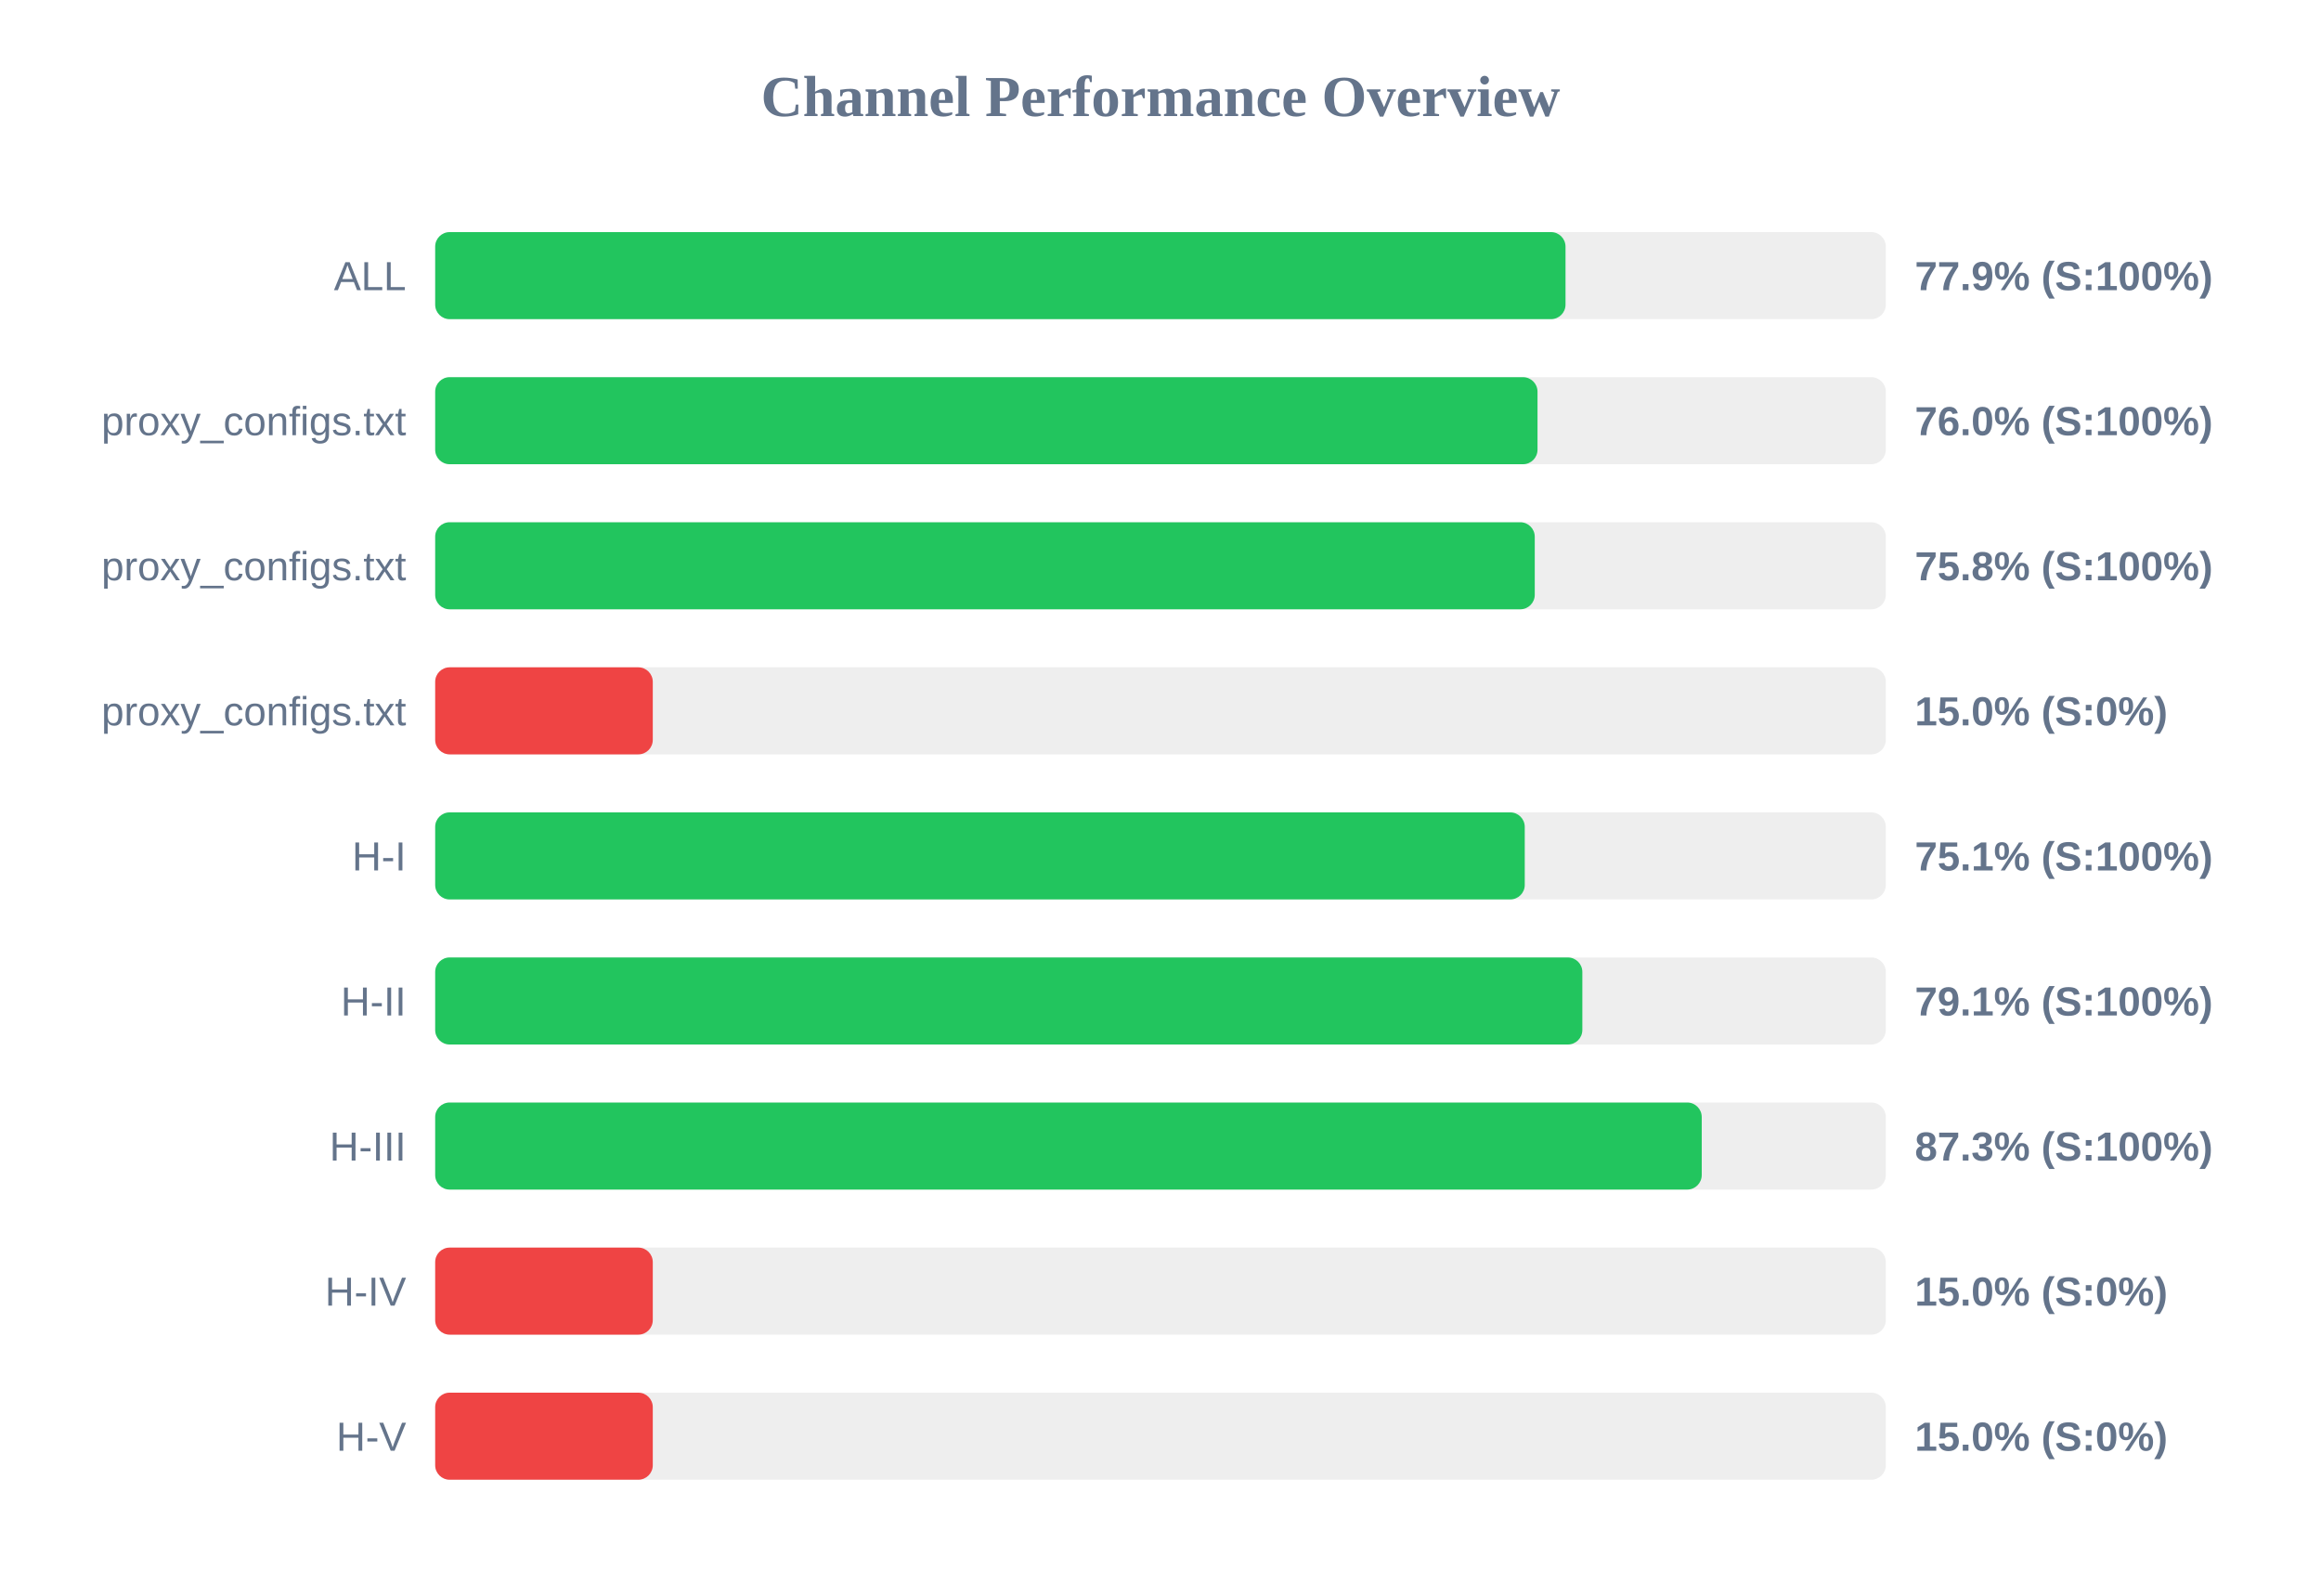
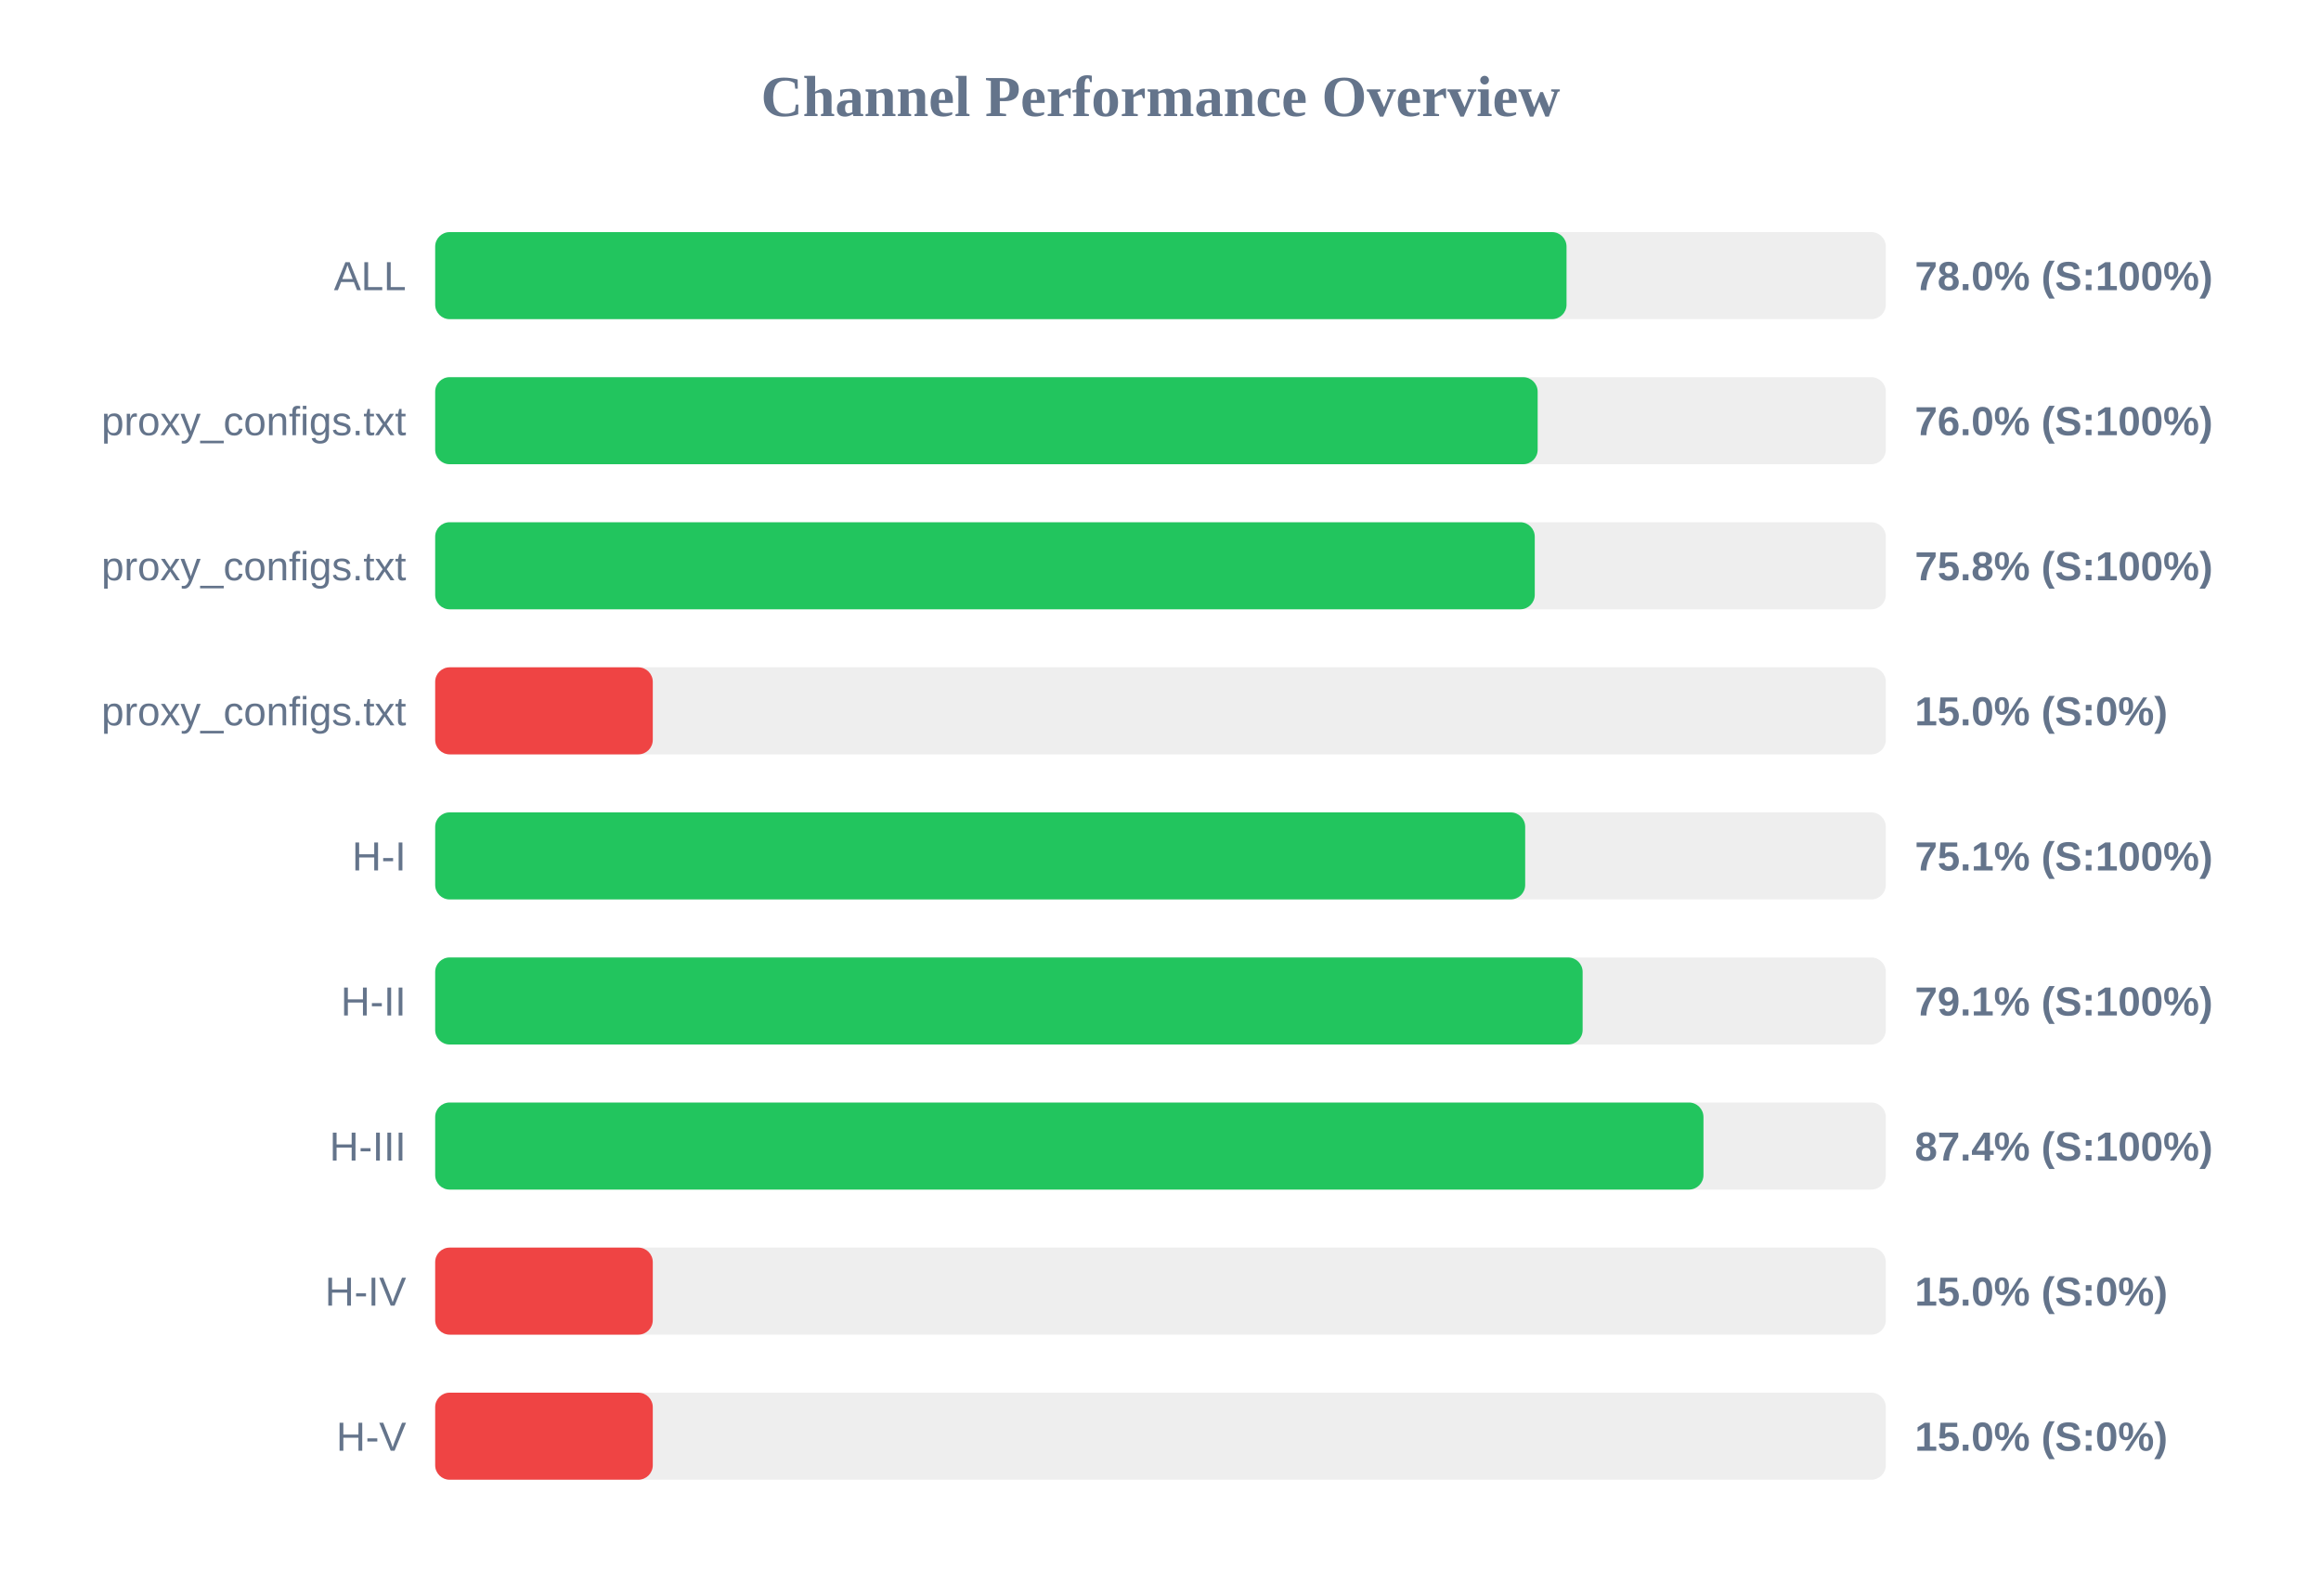
<svg xmlns="http://www.w3.org/2000/svg" width="800" height="550" version="1.1">
  <style>
        .row { font: 14px Arial; fill: #64748b; }
        .score { font: bold 14px Arial; fill: #64748b; }
    </style>
  <text x="400" y="40" text-anchor="middle" font-size="20px" font-weight="bold" fill="#64748b">Channel Performance Overview</text>
  <rect x="150" y="80" width="500" height="30" fill="#eee" rx="5" />
-   <rect x="150" y="80" width="389.6" height="30" fill="#22c55e" rx="5" />
+   <rect x="150" y="80" width="389.95" height="30" fill="#22c55e" rx="5" />
  <text x="140" y="100" text-anchor="end" class="row">ALL</text>
-   <text x="660" y="100" text-anchor="start" class="score">77.9% (S:100%)</text>
+   <text x="660" y="100" text-anchor="start" class="score">78.0% (S:100%)</text>
  <rect x="150" y="130" width="500" height="30" fill="#eee" rx="5" />
-   <rect x="150" y="130" width="379.95" height="30" fill="#22c55e" rx="5" />
+   <rect x="150" y="130" width="380.0" height="30" fill="#22c55e" rx="5" />
  <text x="140" y="150" text-anchor="end" class="row">proxy_configs.txt</text>
  <text x="660" y="150" text-anchor="start" class="score">76.0% (S:100%)</text>
  <rect x="150" y="180" width="500" height="30" fill="#eee" rx="5" />
  <rect x="150" y="180" width="379.0" height="30" fill="#22c55e" rx="5" />
  <text x="140" y="200" text-anchor="end" class="row">proxy_configs.txt</text>
  <text x="660" y="200" text-anchor="start" class="score">75.8% (S:100%)</text>
  <rect x="150" y="230" width="500" height="30" fill="#eee" rx="5" />
  <rect x="150" y="230" width="75.0" height="30" fill="#ef4444" rx="5" />
  <text x="140" y="250" text-anchor="end" class="row">proxy_configs.txt</text>
  <text x="660" y="250" text-anchor="start" class="score">15.0% (S:0%)</text>
  <rect x="150" y="280" width="500" height="30" fill="#eee" rx="5" />
-   <rect x="150" y="280" width="375.55" height="30" fill="#22c55e" rx="5" />
+   <rect x="150" y="280" width="375.7" height="30" fill="#22c55e" rx="5" />
  <text x="140" y="300" text-anchor="end" class="row">H-I</text>
  <text x="660" y="300" text-anchor="start" class="score">75.1% (S:100%)</text>
  <rect x="150" y="330" width="500" height="30" fill="#eee" rx="5" />
-   <rect x="150" y="330" width="395.4" height="30" fill="#22c55e" rx="5" />
+   <rect x="150" y="330" width="395.5" height="30" fill="#22c55e" rx="5" />
  <text x="140" y="350" text-anchor="end" class="row">H-II</text>
  <text x="660" y="350" text-anchor="start" class="score">79.1% (S:100%)</text>
  <rect x="150" y="380" width="500" height="30" fill="#eee" rx="5" />
-   <rect x="150" y="380" width="436.55" height="30" fill="#22c55e" rx="5" />
+   <rect x="150" y="380" width="437.15" height="30" fill="#22c55e" rx="5" />
  <text x="140" y="400" text-anchor="end" class="row">H-III</text>
-   <text x="660" y="400" text-anchor="start" class="score">87.3% (S:100%)</text>
+   <text x="660" y="400" text-anchor="start" class="score">87.4% (S:100%)</text>
  <rect x="150" y="430" width="500" height="30" fill="#eee" rx="5" />
  <rect x="150" y="430" width="75.0" height="30" fill="#ef4444" rx="5" />
  <text x="140" y="450" text-anchor="end" class="row">H-IV</text>
  <text x="660" y="450" text-anchor="start" class="score">15.0% (S:0%)</text>
  <rect x="150" y="480" width="500" height="30" fill="#eee" rx="5" />
  <rect x="150" y="480" width="75.0" height="30" fill="#ef4444" rx="5" />
  <text x="140" y="500" text-anchor="end" class="row">H-V</text>
  <text x="660" y="500" text-anchor="start" class="score">15.0% (S:0%)</text>
</svg>
